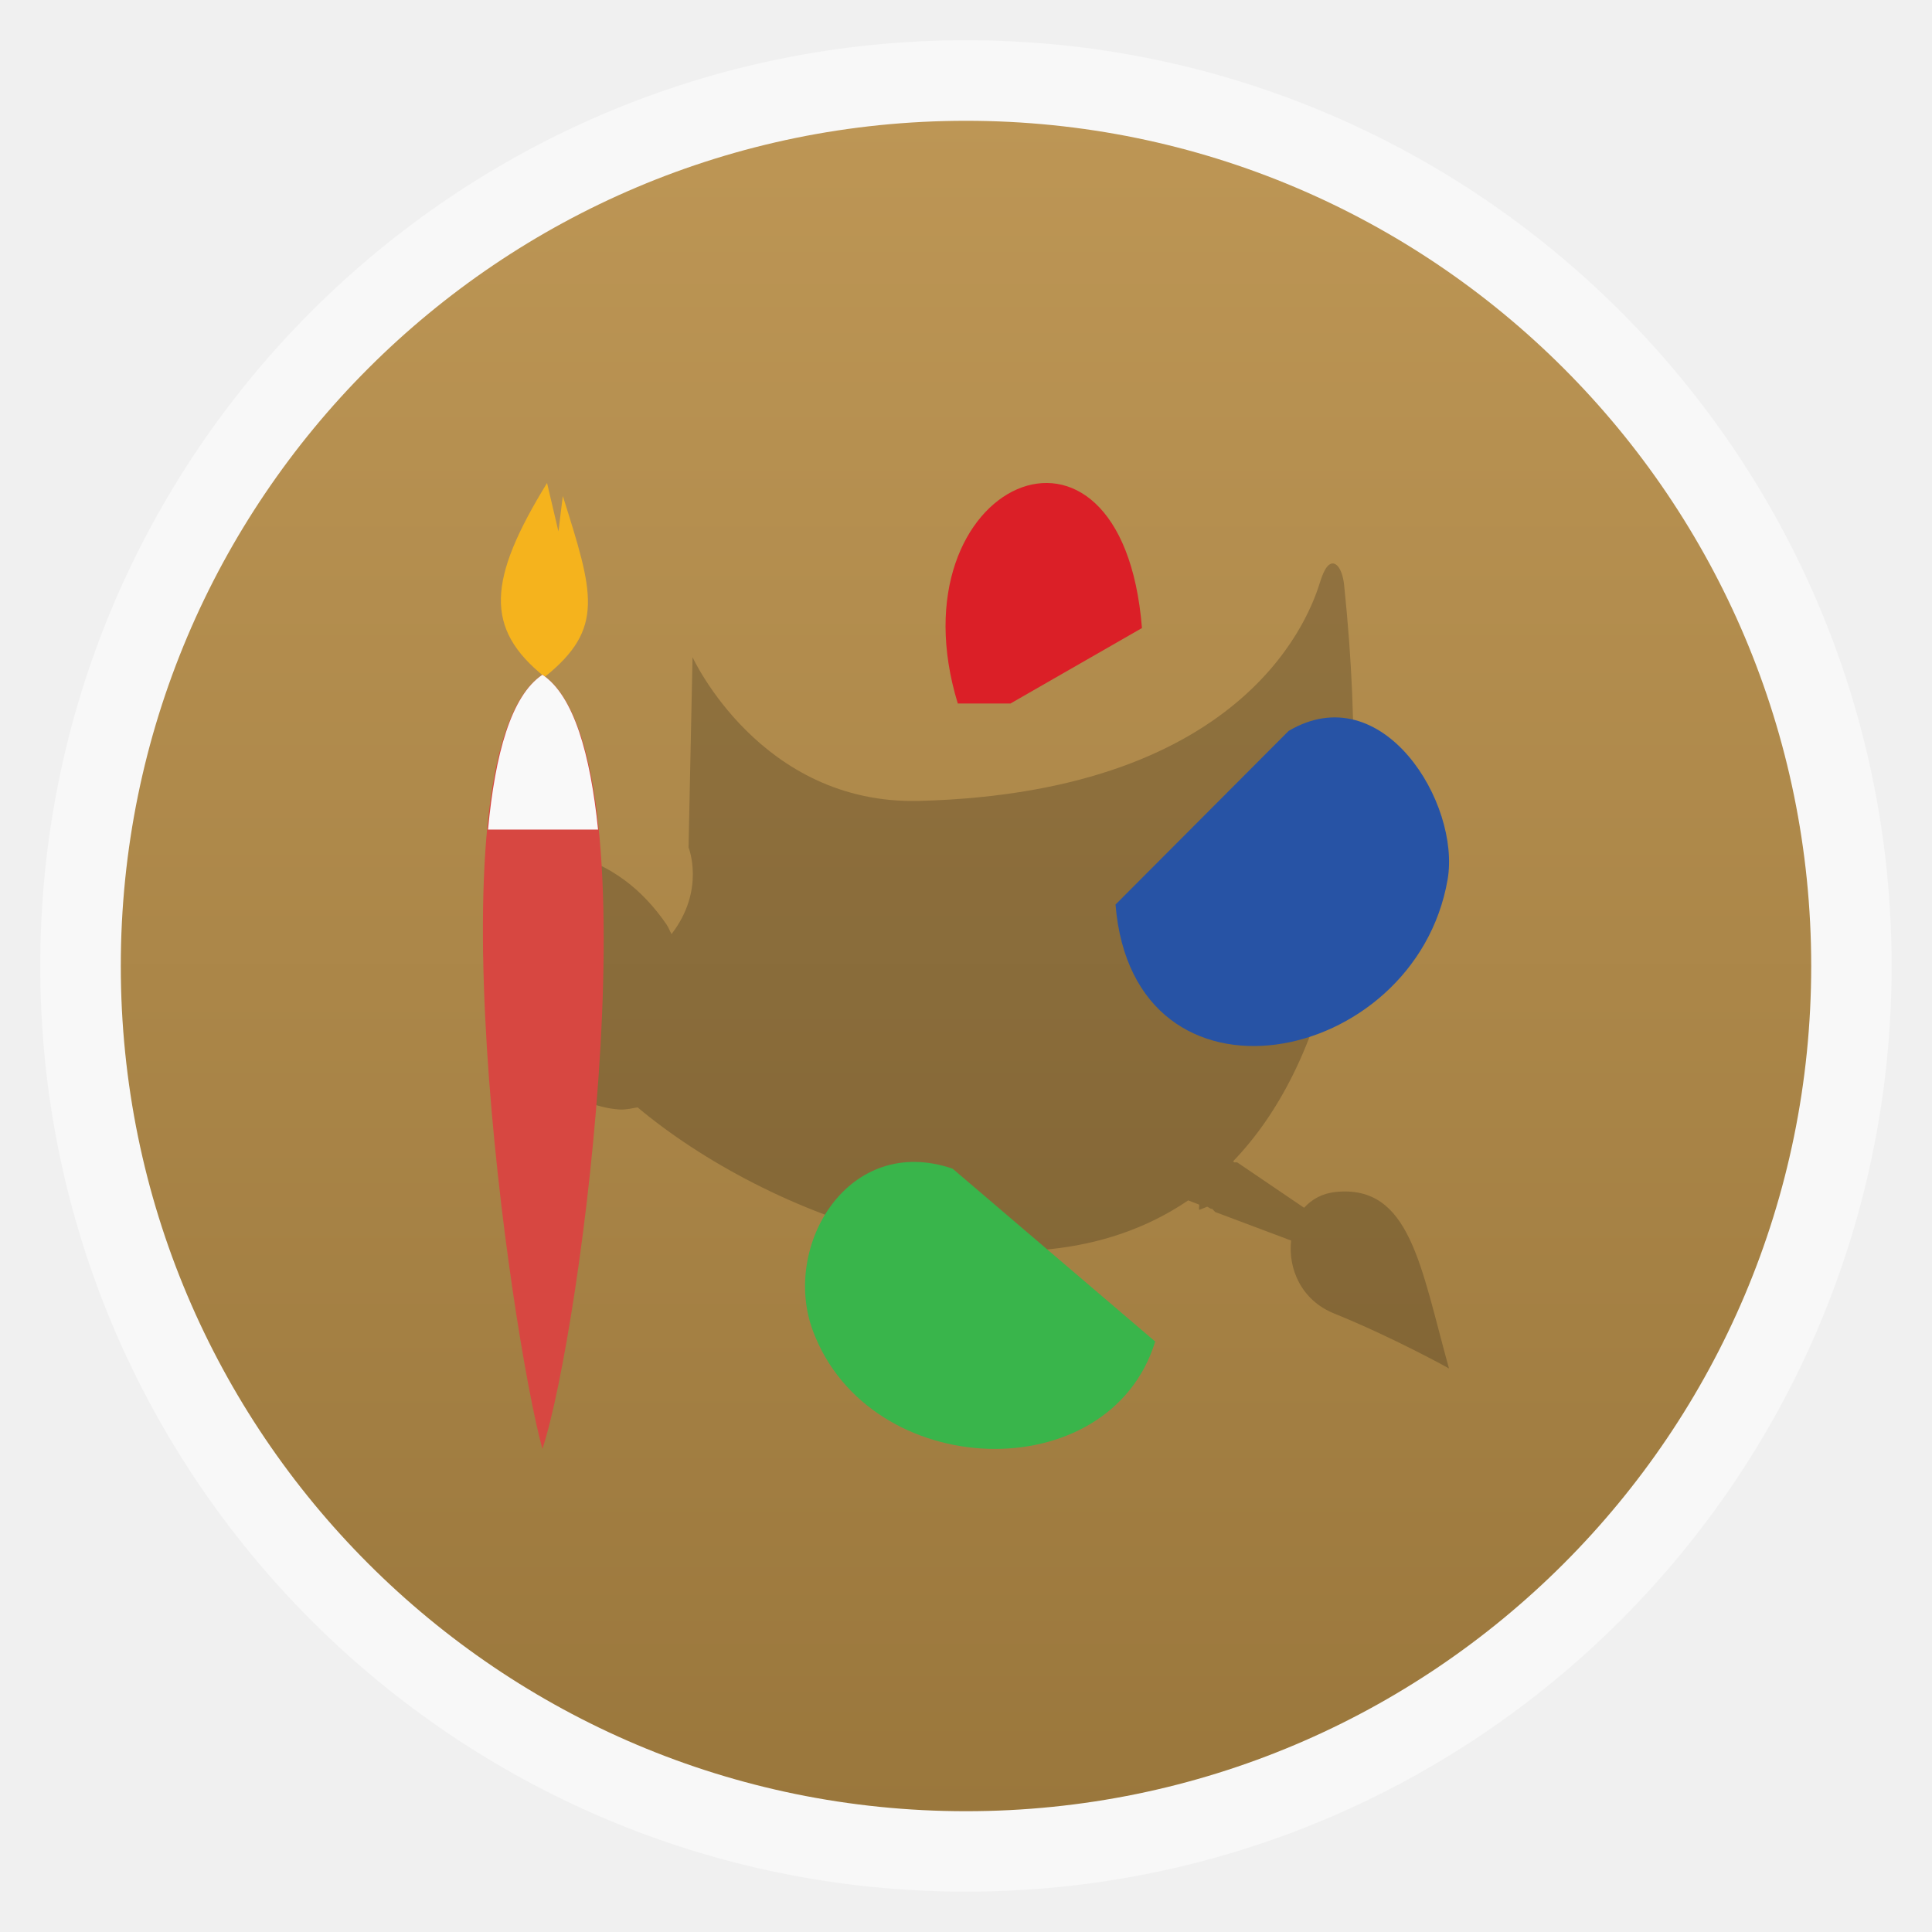
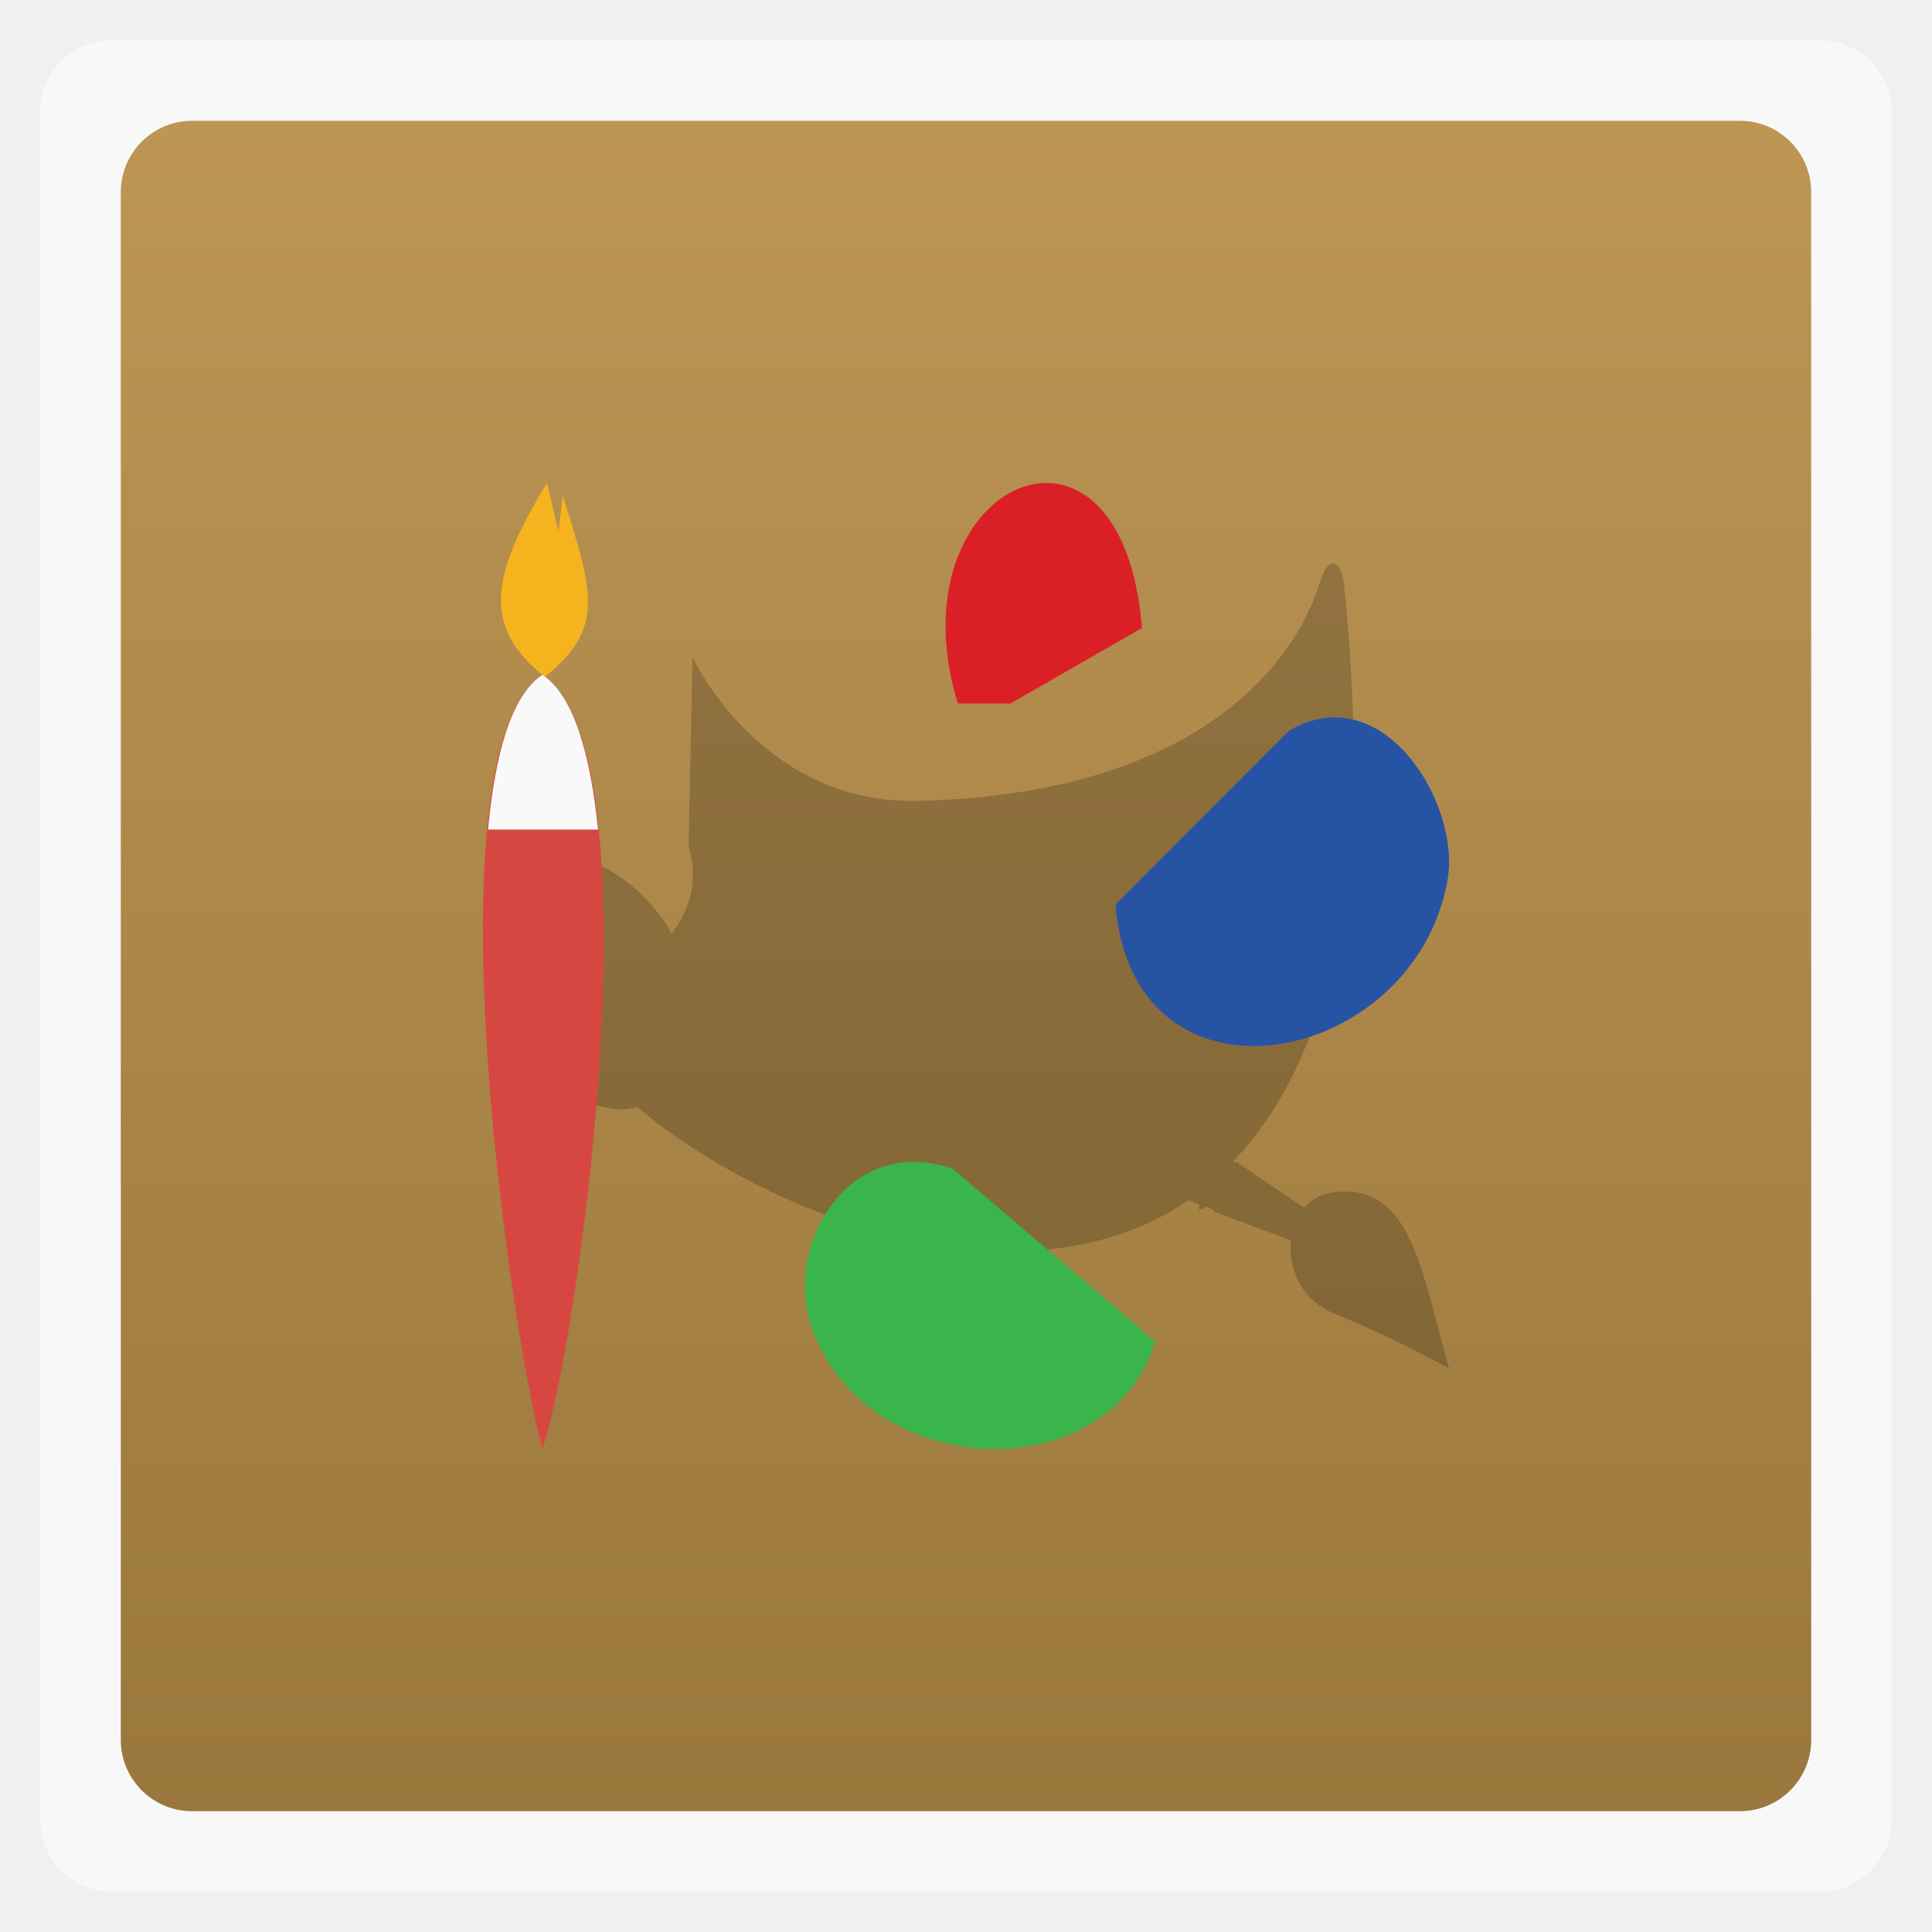
<svg xmlns="http://www.w3.org/2000/svg" xmlns:xlink="http://www.w3.org/1999/xlink" width="48" viewBox="0 0 13.547 13.547" height="48">
  <defs>
    <linearGradient id="linearGradient4460">
      <stop offset="0" style="stop-color:#9a773c" />
      <stop offset="1" style="stop-color:#bd9655" />
    </linearGradient>
    <linearGradient gradientTransform="matrix(1.10525 0 0 1.10525 -134.2787 -295.7618)" xlink:href="#linearGradient4460" id="linearGradient3803" y1="279.096" y2="268.33" gradientUnits="userSpaceOnUse" x2="0" />
  </defs>
  <g style="fill-rule:evenodd">
-     <rect width="12.982" x=".282" y=".282" rx="6.491" height="12.982" style="opacity:.5;fill:#fff" />
-     <rect width="11.853" x=".847" y=".847" rx="5.926" height="11.853" style="fill:url(#linearGradient3803)" />
+     <rect width="12.982" x=".282" y=".282" rx="0.5" height="12.982" style="opacity:.5;fill:#fff" />
+     <rect width="11.853" x=".847" y=".847" rx="0.5" height="11.853" style="fill:url(#linearGradient3803)" />
  </g>
  <g style="fill-opacity:.196" transform="matrix(.16211 0 0 .17143 3.33708 2.79072)">
    <path style="color:#000" d="m 36.944,6.797 c -0.157,0.077 -0.296,0.328 -0.432,0.735 -0.362,1.086 -2.908,8.587 -17.331,8.948 C 12.299,16.651 9.37,10.601 9.37,10.601 l -0.173,7.781 c 0,0 0.74,1.734 -0.735,3.545 C 8.383,21.802 8.335,21.66 8.247,21.538 7.716,20.802 7.094,20.183 6.431,19.722 5.67,19.193 4.879,18.843 4.098,18.728 c -0.901,-0.132 -1.772,0.063 -2.463,0.562 -0.692,0.499 -1.095,1.265 -1.253,2.161 -0.137,0.778 -0.09,1.618 0.173,2.507 0.228,0.774 0.593,1.556 1.124,2.291 0.56,0.777 1.259,1.465 1.988,1.945 0.823,0.541 1.695,0.858 2.55,0.908 0.265,0.015 0.535,-0.05 0.778,-0.086 5.537,4.391 16.528,8.488 23.814,3.804 0.158,0.054 0.317,0.118 0.475,0.173 0.004,0.075 -0.02,0.149 0,0.216 l 0.346,-0.13 c 0.062,0.02 0.11,0.068 0.173,0.086 0.013,0.004 0.03,-0.004 0.043,0 l 0.13,0.13 3.285,1.167 c -0.135,1.141 0.429,2.436 1.858,2.983 2.574,0.985 4.97,2.248 4.97,2.248 -1.228,-4.168 -1.676,-7.514 -4.884,-7.219 -0.597,0.055 -1.048,0.3 -1.383,0.648 l -2.896,-1.859 -0.13,0 -0.043,-0.043 c 3.899,-3.838 6.18,-11.053 4.797,-23.603 -0.08,-0.627 -0.343,-0.95 -0.605,-0.821 z" />
  </g>
  <g transform="matrix(0 -1.42251 1.71723 0 -5.41455 16.04987)">
    <path style="fill:#39b54b" d="M 4.67,7.87 5.522,7.043 C 5.698,6.617 5.141,6.344 4.724,6.472 3.976,6.702 3.936,7.683 4.67,7.87 z" />
    <path style="fill:#db1f27" d="m 7.815,7.064 0,0.215 0.372,0.537 C 9.42,7.734 8.902,6.789 7.815,7.064 z" />
    <path style="fill:#2753a5" d="M 6.824,7.708 C 5.745,7.781 6.022,8.931 6.947,9.064 7.322,9.118 7.953,8.799 7.68,8.415 L 6.824,7.708 z" />
  </g>
  <g transform="matrix(.96128 0 0 .96178 -.26592 .93122)">
    <path style="fill:#f5b31d" d="M 4.267,2.553 C 3.833,3.26 3.809,3.614 4.25,3.967 4.691,3.614 4.605,3.355 4.382,2.648 l -0.032,0.258 z" />
    <path style="fill:#d74741" d="m 4.233,3.951 c -0.847,0.564 -0.233,4.798 0,5.644 0.282,-0.847 0.847,-5.08 0,-5.644 z" />
    <path style="fill:#f9f9f9" d="m 15,14 c -0.811,0.541 -1.223,2.053 -1.406,4 l 2.844,0 C 16.239,16.053 15.811,14.541 15,14 z" transform="scale(.28222)" />
  </g>
</svg>
